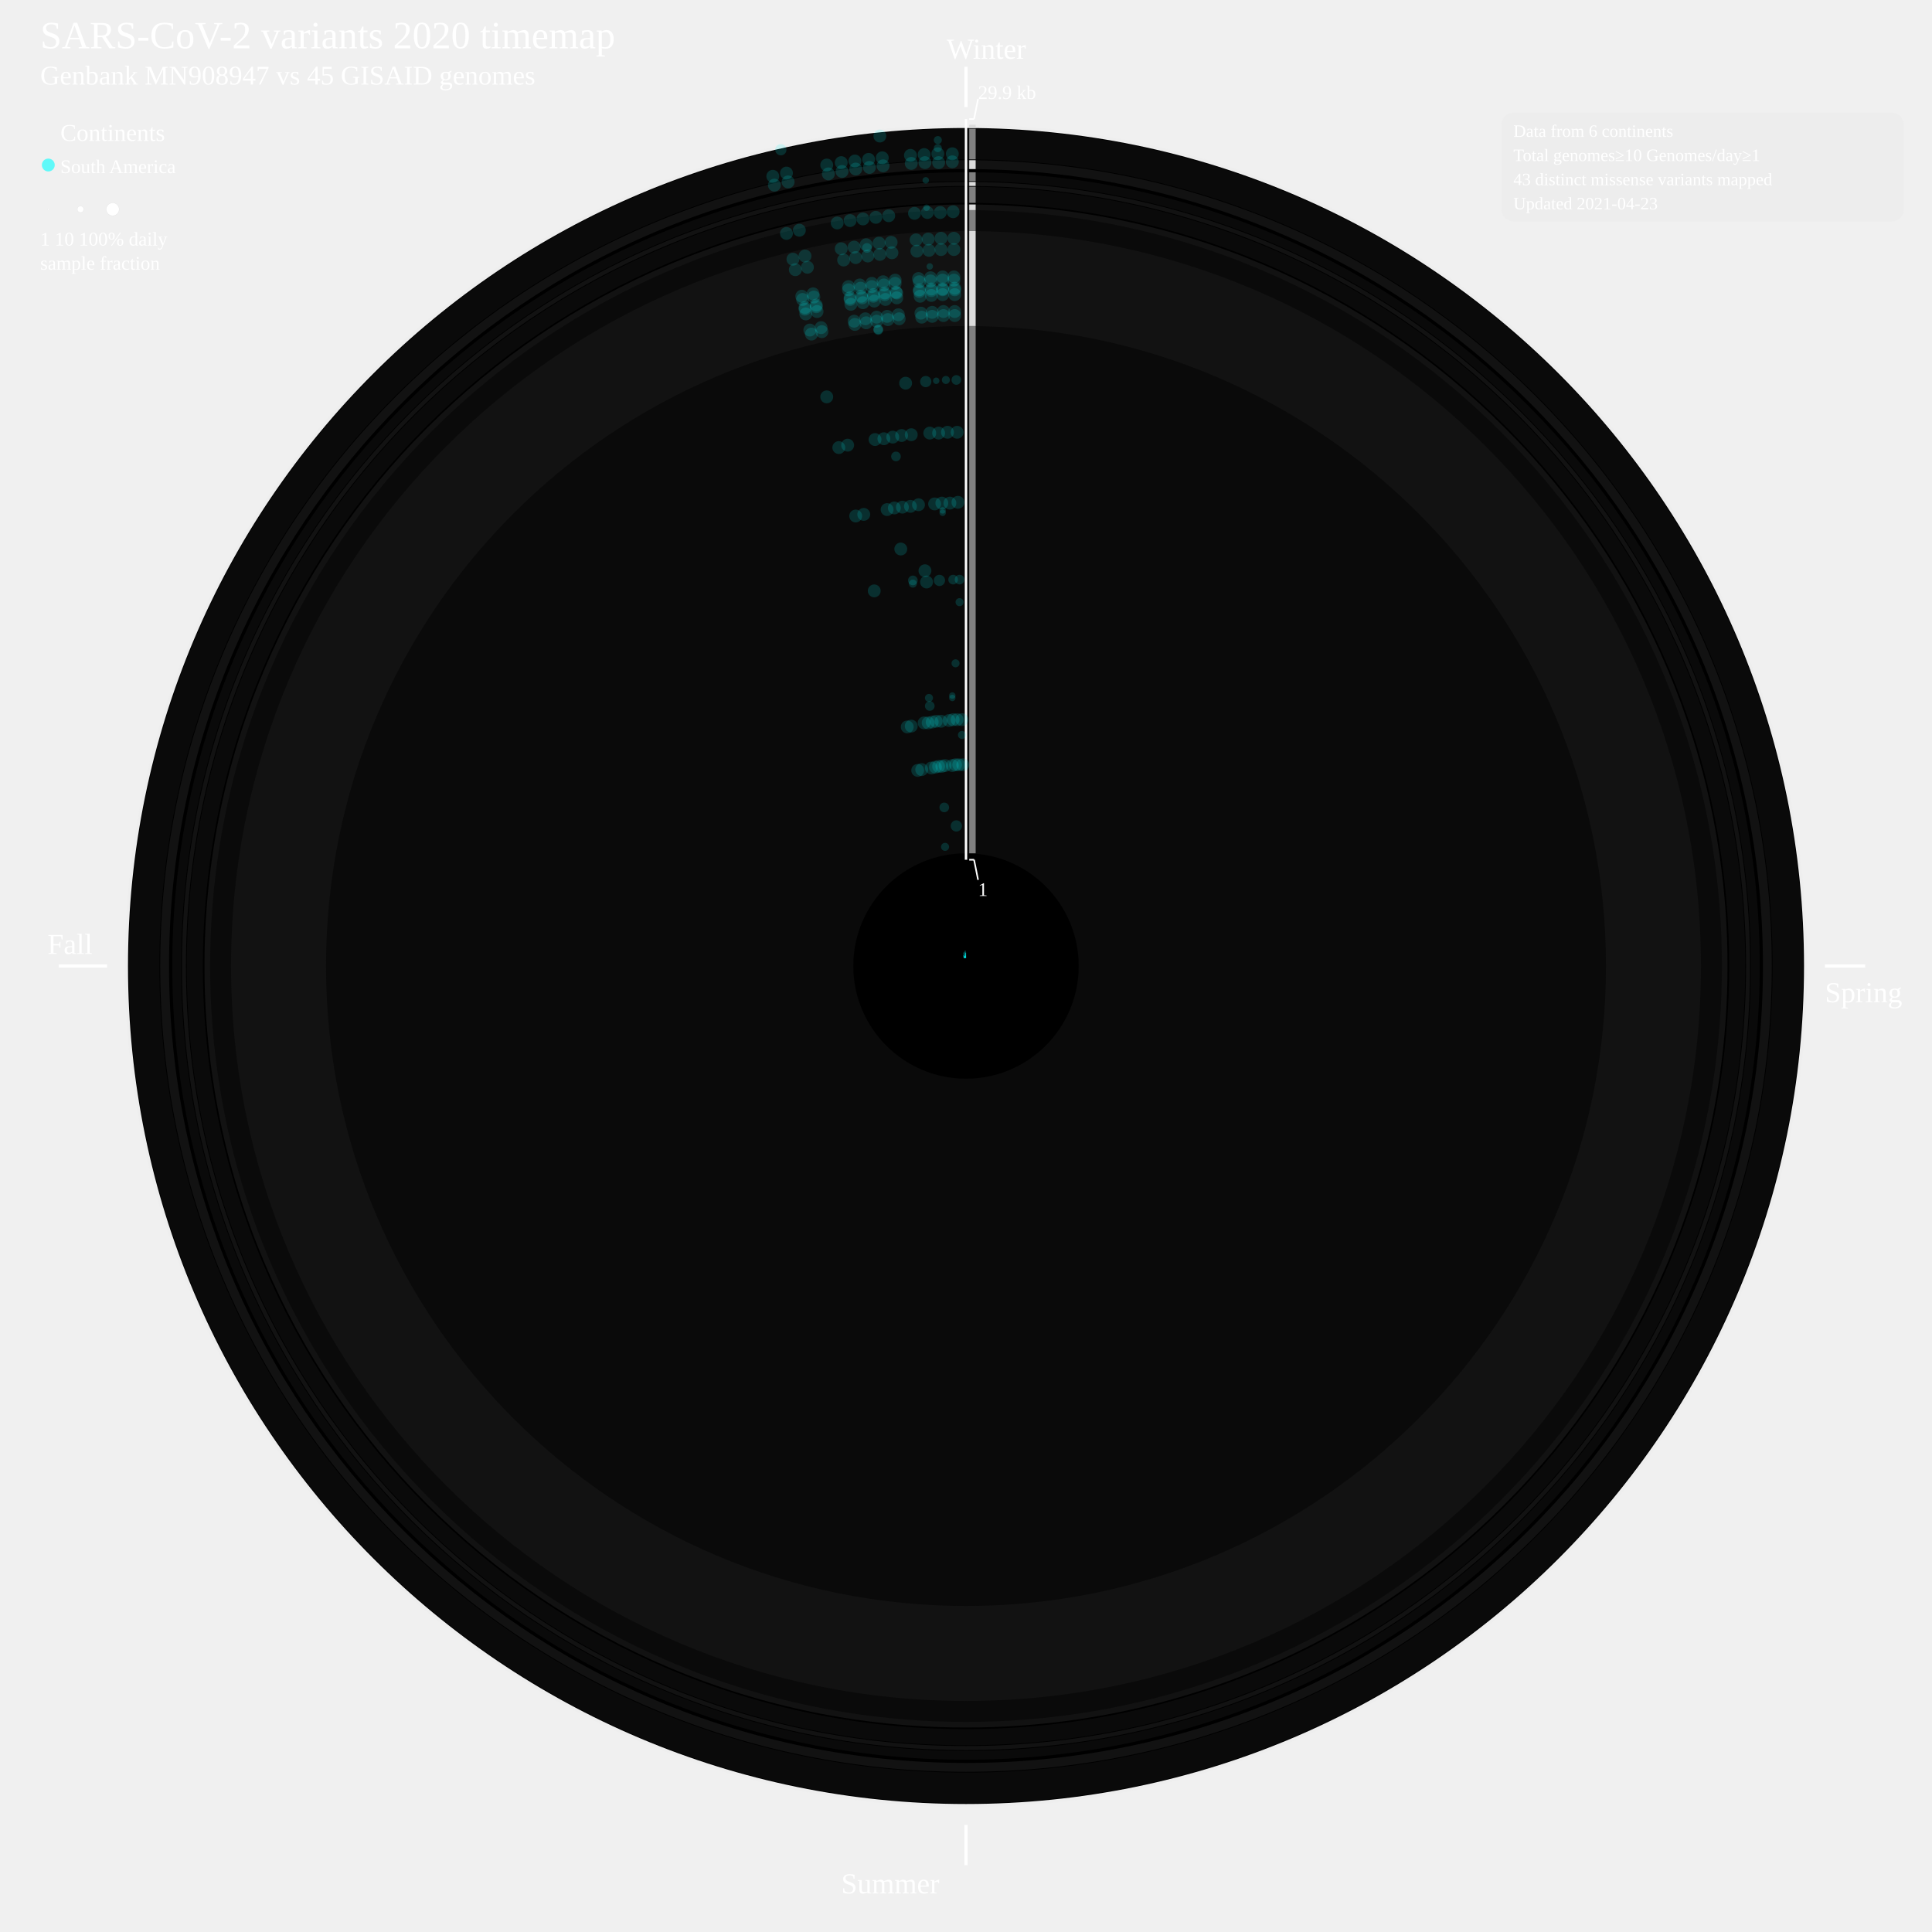
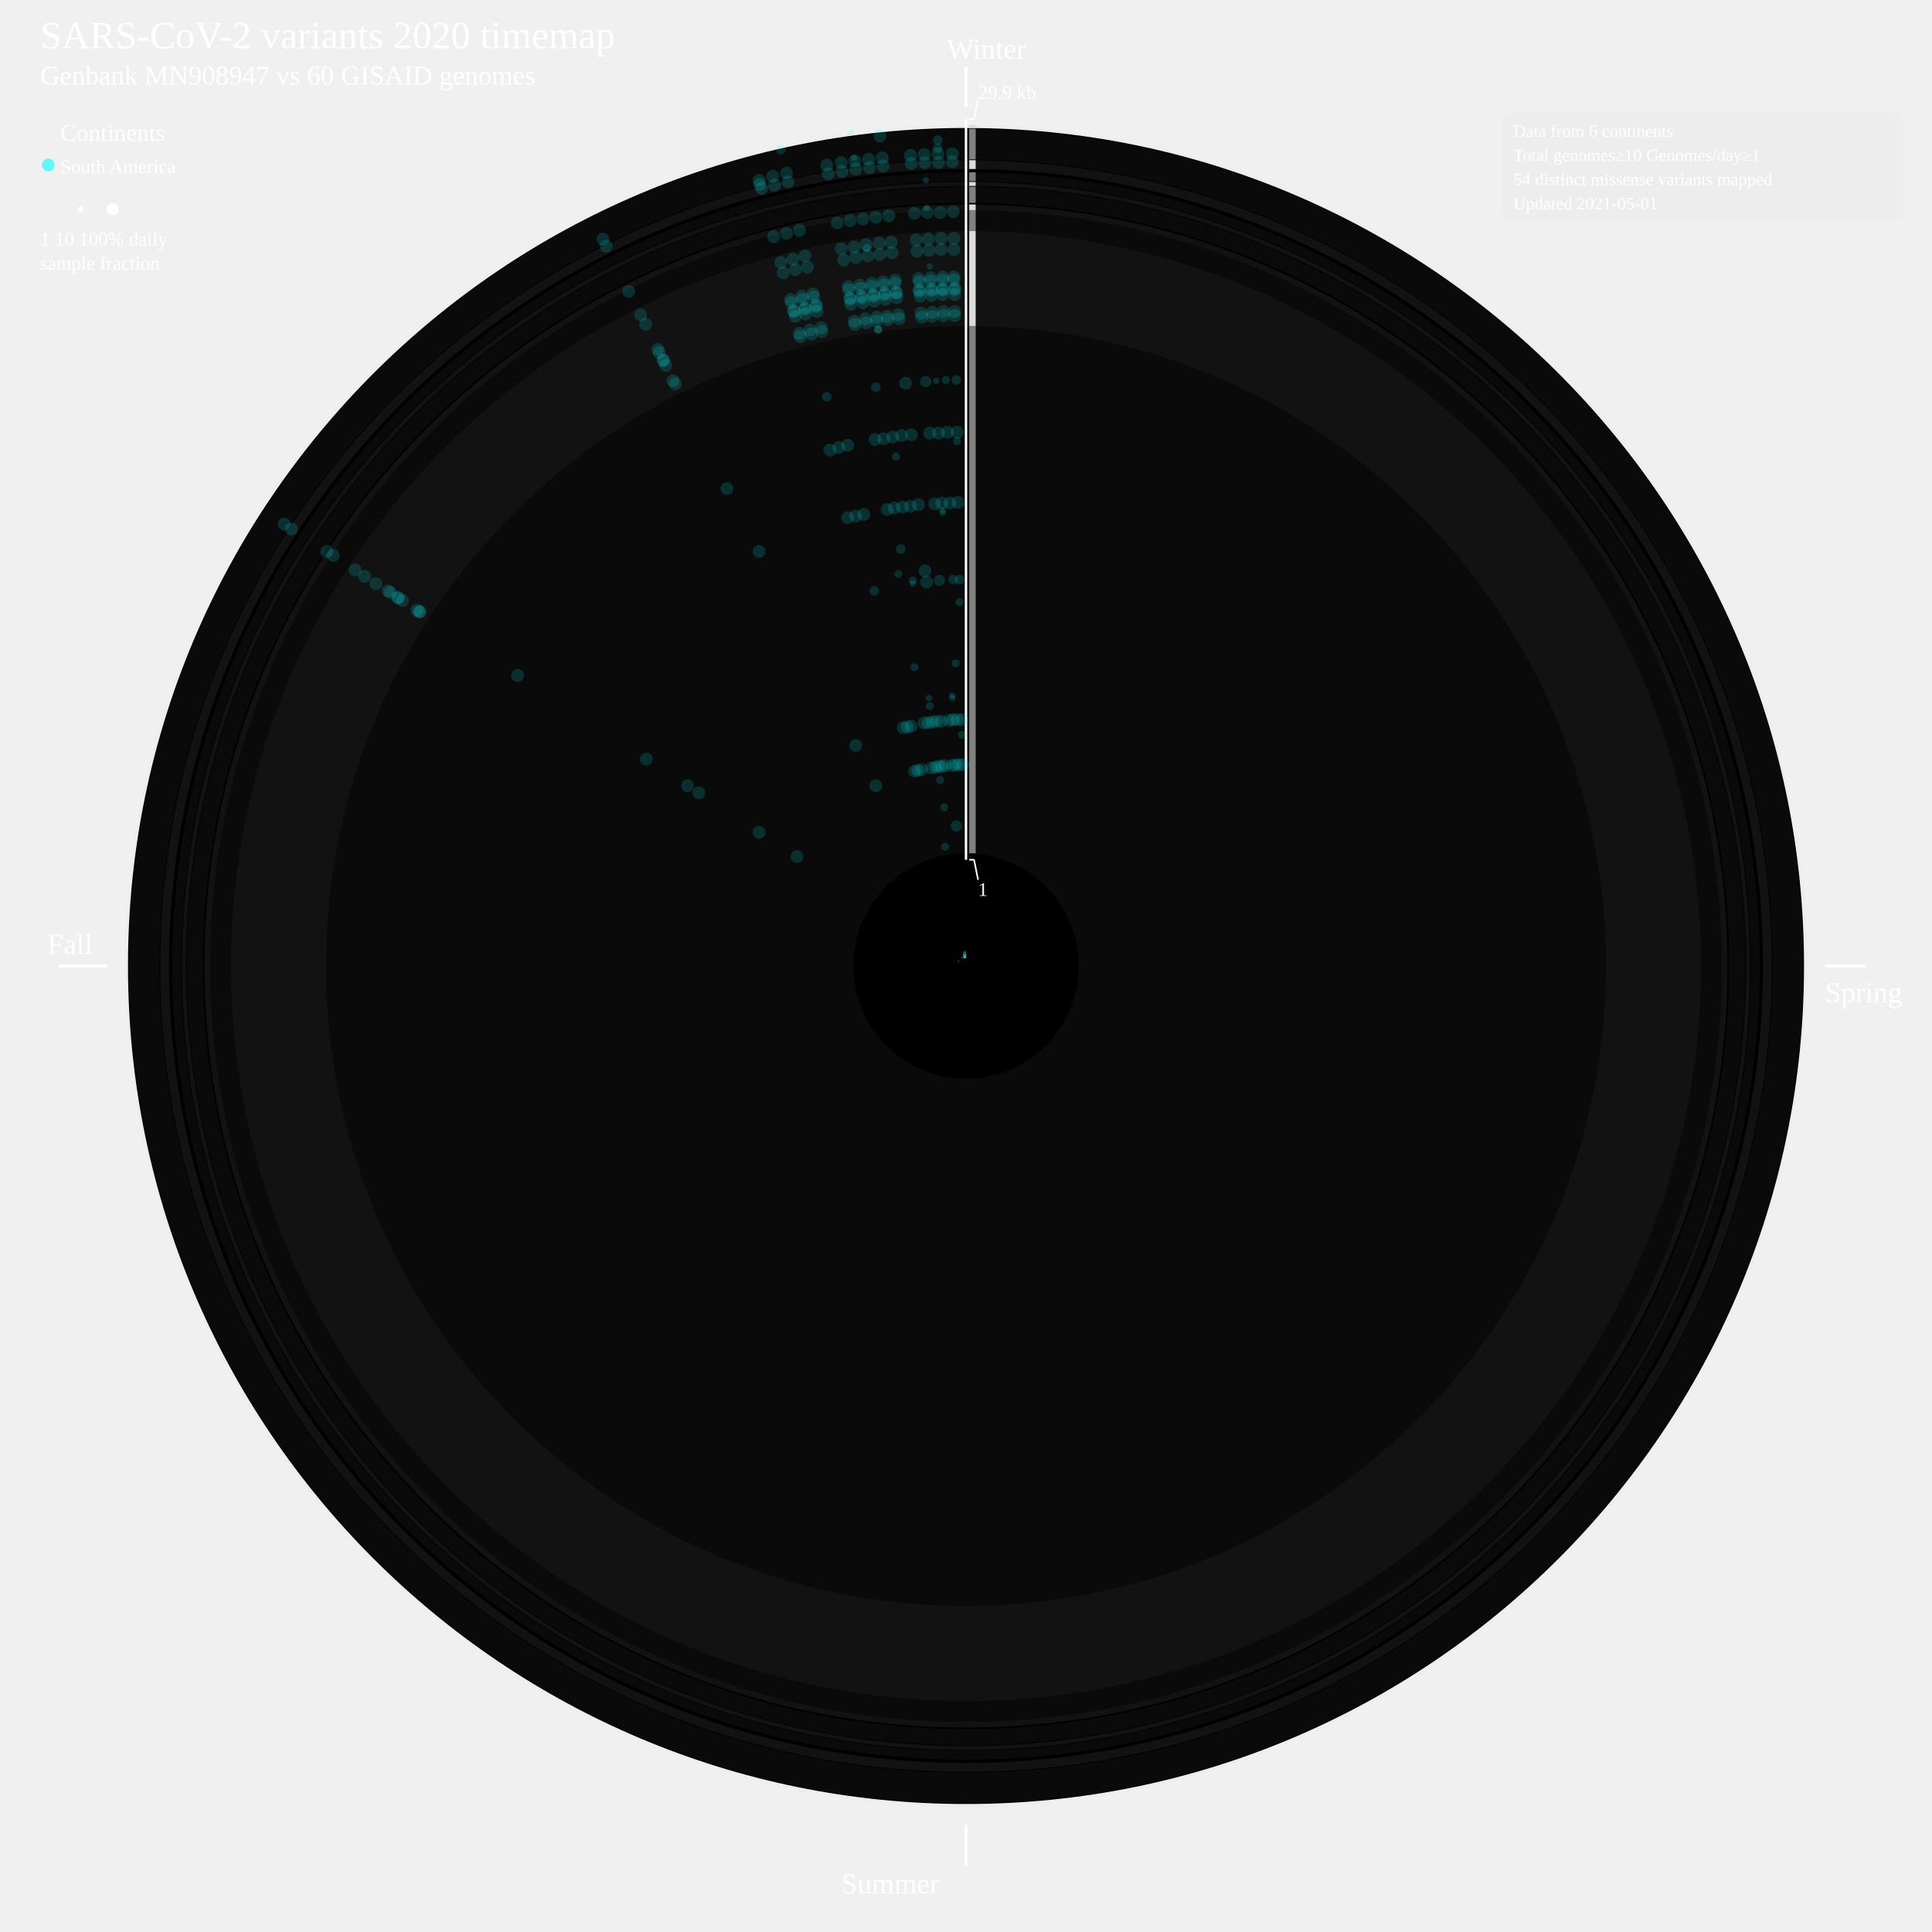
<svg xmlns="http://www.w3.org/2000/svg" width="2400" height="2400" style="background-color:black">
  <defs>
    <style type="text/css">
	.sb {
	stroke-width:0.8;
	stroke-opacity:50%;
	}
	.cv {
	stroke: none;
	fill-opacity:0.15;
	}
	a:link, a:visited {
	cursor: pointer;
	}
	a:hover, a:active {
	outline: dotted 2px yellow;
	}
	g:hover, g:active {
	outline: dotted 2px yellow;
	}
	</style>
  </defs>
  <circle cx="1200" cy="1200" r="1045" style="fill:gainsboro;stroke:black;stroke-width:0;fill-opacity:0.085;" />
  <circle cx="1200" cy="1200" r="1041" style="fill:black;stroke:black;stroke-width:0;fill-opacity:1;" />
  <circle cx="1200" cy="1200" r="1040" style="fill:grey;stroke:black;stroke-width:0;fill-opacity:0.085;" />
  <circle cx="1200" cy="1200" r="1002" style="fill:black;stroke:black;stroke-width:0;fill-opacity:1;" />
  <circle cx="1200" cy="1200" r="1001" style="fill:gainsboro;stroke:black;stroke-width:0;fill-opacity:0.085;" />
  <circle cx="1200" cy="1200" r="990" style="fill:black;stroke:black;stroke-width:0;fill-opacity:1;" />
  <circle cx="1200" cy="1200" r="986" style="fill:grey;stroke:black;stroke-width:0;fill-opacity:0.085;" />
  <circle cx="1200" cy="1200" r="975" style="fill:black;stroke:black;stroke-width:0;fill-opacity:1;" />
  <circle cx="1200" cy="1200" r="974" style="fill:gainsboro;stroke:black;stroke-width:0;fill-opacity:0.085;" />
  <circle cx="1200" cy="1200" r="969" style="fill:black;stroke:black;stroke-width:0;fill-opacity:1;" />
  <circle cx="1200" cy="1200" r="968" style="fill:grey;stroke:black;stroke-width:0;fill-opacity:0.085;" />
  <circle cx="1200" cy="1200" r="948" style="fill:black;stroke:black;stroke-width:0;fill-opacity:1;" />
  <circle cx="1200" cy="1200" r="946" style="fill:gainsboro;stroke:black;stroke-width:0;fill-opacity:0.085;" />
  <circle cx="1200" cy="1200" r="939" style="fill:black;stroke:black;stroke-width:0;fill-opacity:1;" />
  <circle cx="1200" cy="1200" r="939" style="fill:grey;stroke:black;stroke-width:0;fill-opacity:0.085;" />
  <circle cx="1200" cy="1200" r="913" style="fill:black;stroke:black;stroke-width:0;fill-opacity:1;" />
  <circle cx="1200" cy="1200" r="913" style="fill:gainsboro;stroke:black;stroke-width:0;fill-opacity:0.085;" />
  <circle cx="1200" cy="1200" r="795" style="fill:black;stroke:black;stroke-width:0;fill-opacity:1;" />
  <circle cx="1200" cy="1200" r="795" style="fill:grey;stroke:black;stroke-width:0;fill-opacity:0.085;" />
  <circle cx="1200" cy="1200" r="140" style="fill:black;stroke:black;stroke-width:0;fill-opacity:1;" />
  <a href="https://bcgsc.github.io/SARS2/">
    <text font-size="4.0em" x="50" y="60" fill="white">SARS-CoV-2 variants 2020 timemap</text>
  </a>
-   <text font-size="2.8em" x="50" y="105" fill="white">Genbank MN908947 vs 45 GISAID genomes</text>
+   <text font-size="2.8em" x="50" y="105" fill="white">Genbank MN908947 vs 60 GISAID genomes</text>
  <line x1="1200" y1="82.938" x2="1200" y2="132.938" style="stroke:white;stroke-width:4" />
  <text font-size="3.0em" x="1176" y="72.938" fill="white">Winter</text>
  <line x1="2267" y1="1200" x2="2317" y2="1200" style="stroke:white;stroke-width:4" />
  <text font-size="3.0em" x="2267" y="1245" fill="white">Spring</text>
  <line x1="1200" y1="2267" x2="1200" y2="2317" style="stroke:white;stroke-width:4" />
  <text font-size="3.0em" x="1045" y="2352" fill="white">Summer</text>
  <line x1="133" y1="1200" x2="73" y2="1200" style="stroke:white;stroke-width:4" />
  <text font-size="3.0em" x="59" y="1185" fill="white">Fall</text>
  <g>
    <line x1="1208" y1="1060" x2="1208" y2="405" style="stroke:grey;stroke-width:8" />
  </g>
  <g>
    <line x1="1208" y1="405" x2="1208" y2="287" style="stroke:gainsboro;stroke-width:8" />
  </g>
  <g>
    <line x1="1208" y1="287" x2="1208" y2="261" style="stroke:grey;stroke-width:8" />
  </g>
  <g>
    <line x1="1208" y1="261" x2="1208" y2="254" style="stroke:gainsboro;stroke-width:8" />
  </g>
  <g>
    <line x1="1208" y1="252" x2="1208" y2="232" style="stroke:grey;stroke-width:8" />
  </g>
  <g>
    <line x1="1208" y1="231" x2="1208" y2="226" style="stroke:gainsboro;stroke-width:8" />
  </g>
  <g>
    <line x1="1208" y1="225" x2="1208" y2="214" style="stroke:grey;stroke-width:8" />
  </g>
  <g>
    <line x1="1208" y1="210" x2="1208" y2="199" style="stroke:gainsboro;stroke-width:8" />
  </g>
  <g>
    <line x1="1208" y1="198" x2="1208" y2="160" style="stroke:grey;stroke-width:8" />
  </g>
  <g>
    <line x1="1208" y1="159" x2="1208" y2="155" style="stroke:gainsboro;stroke-width:8" />
  </g>
  <line x1="1200" y1="147.938" x2="1200" y2="1068" style="stroke:white;stroke-width:3" />
  <line x1="1204" y1="147.938" x2="1210" y2="147.938" style="stroke:white;stroke-width:2" />
  <line x1="1210" y1="147.938" x2="1215" y2="122.938" style="stroke:white;stroke-width:2" />
  <line x1="1204" y1="1068" x2="1210" y2="1068" style="stroke:white;stroke-width:2" />
  <line x1="1210" y1="1068" x2="1215" y2="1093" style="stroke:white;stroke-width:2" />
  <text font-size="2.0em" x="1215" y="122.938" fill="white">29.9 kb</text>
  <text font-size="2.0em" x="1215" y="1113" fill="white">1</text>
  <text font-size="2.5em" x="75" y="175" fill="white">Continents</text>
  <circle cx="60" cy="205" r="8" style="fill:cyan;stroke:black;stroke-width:0;fill-opacity:0.6;" />
  <text font-size="2.0em" x="75" y="215" fill="white">South America</text>
  <circle cx="60" cy="260" r="1" style="fill:white;stroke:lightgrey;stroke-width:0.2;" />
  <circle cx="100" cy="260" r="4" style="fill:white;stroke:lightgrey;stroke-width:0.2;" />
  <circle cx="140" cy="260" r="8" style="fill:white;stroke:lightgrey;stroke-width:0.2;" />
  <text font-size="2.0em" x="50" y="305" fill="white">1      10        100% daily</text>
  <text font-size="2.0em" x="50" y="335" fill="white">sample fraction</text>
  <g>
-     <line x1="1197.6" y1="1190.3" x2="1197.0" y2="1187.9" style="stroke:cyan;" class="sb" />
+     <line x1="1191.6" y1="1194.6" x2="1189.6" y2="1193.3" style="stroke:cyan;" class="sb" />
+   </g>
+   <g>
+     <circle cx="990" cy="1064" r="8" style="fill:cyan;" class="cv" />
+   </g>
+   <g>
+     <circle cx="943" cy="1034" r="8" style="fill:cyan;" class="cv" />
+   </g>
+   <g>
+     <circle cx="868" cy="985" r="8" style="fill:cyan;" class="cv" />
+   </g>
+   <g>
+     <circle cx="854" cy="976" r="8" style="fill:cyan;" class="cv" />
+   </g>
+   <g>
+     <circle cx="803" cy="943" r="8" style="fill:cyan;" class="cv" />
+   </g>
+   <g>
+     <circle cx="643" cy="839" r="8" style="fill:cyan;" class="cv" />
+   </g>
+   <g>
+     <circle cx="522" cy="760" r="8" style="fill:cyan;" class="cv" />
+   </g>
+   <g>
+     <circle cx="521" cy="760" r="8" style="fill:cyan;" class="cv" />
+   </g>
+   <g>
+     <circle cx="518" cy="758" r="8" style="fill:cyan;" class="cv" />
+   </g>
+   <g>
+     <circle cx="500" cy="746" r="8" style="fill:cyan;" class="cv" />
+   </g>
+   <g>
+     <circle cx="495" cy="743" r="8" style="fill:cyan;" class="cv" />
+   </g>
+   <g>
+     <circle cx="494" cy="742" r="8" style="fill:cyan;" class="cv" />
+   </g>
+   <g>
+     <circle cx="485" cy="736" r="8" style="fill:cyan;" class="cv" />
+   </g>
+   <g>
+     <circle cx="482" cy="734" r="8" style="fill:cyan;" class="cv" />
+   </g>
+   <g>
+     <circle cx="467" cy="725" r="8" style="fill:cyan;" class="cv" />
+   </g>
+   <g>
+     <circle cx="453" cy="716" r="8" style="fill:cyan;" class="cv" />
+   </g>
+   <g>
+     <circle cx="441" cy="708" r="8" style="fill:cyan;" class="cv" />
+   </g>
+   <g>
+     <circle cx="414" cy="690" r="8" style="fill:cyan;" class="cv" />
+   </g>
+   <g>
+     <circle cx="406" cy="685" r="8" style="fill:cyan;" class="cv" />
+   </g>
+   <g>
+     <circle cx="362" cy="657" r="8" style="fill:cyan;" class="cv" />
+   </g>
+   <g>
+     <circle cx="353" cy="651" r="8" style="fill:cyan;" class="cv" />
+   </g>
+   <g>
+     <line x1="1195.5" y1="1191.1" x2="1194.5" y2="1188.9" style="stroke:cyan;" class="sb" />
+   </g>
+   <g>
+     <circle cx="1088" cy="976" r="8" style="fill:cyan;" class="cv" />
+   </g>
+   <g>
+     <circle cx="1063" cy="926" r="8" style="fill:cyan;" class="cv" />
+   </g>
+   <g>
+     <circle cx="943" cy="685" r="8" style="fill:cyan;" class="cv" />
+   </g>
+   <g>
+     <circle cx="903" cy="607" r="8" style="fill:cyan;" class="cv" />
+   </g>
+   <g>
+     <circle cx="839" cy="477" r="8" style="fill:cyan;" class="cv" />
+   </g>
+   <g>
+     <circle cx="836" cy="473" r="8" style="fill:cyan;" class="cv" />
+   </g>
+   <g>
+     <circle cx="827" cy="454" r="8" style="fill:cyan;" class="cv" />
+   </g>
+   <g>
+     <circle cx="824" cy="448" r="8" style="fill:cyan;" class="cv" />
+   </g>
+   <g>
+     <circle cx="824" cy="447" r="8" style="fill:cyan;" class="cv" />
+   </g>
+   <g>
+     <circle cx="819" cy="438" r="8" style="fill:cyan;" class="cv" />
+   </g>
+   <g>
+     <circle cx="817" cy="434" r="8" style="fill:cyan;" class="cv" />
+   </g>
+   <g>
+     <circle cx="802" cy="403" r="8" style="fill:cyan;" class="cv" />
+   </g>
+   <g>
+     <circle cx="796" cy="391" r="8" style="fill:cyan;" class="cv" />
+   </g>
+   <g>
+     <circle cx="781" cy="362" r="8" style="fill:cyan;" class="cv" />
+   </g>
+   <g>
+     <circle cx="753" cy="306" r="8" style="fill:cyan;" class="cv" />
+   </g>
+   <g>
+     <circle cx="749" cy="297" r="8" style="fill:cyan;" class="cv" />
+   </g>
+   <g>
+     <line x1="1197.5" y1="1190.3" x2="1196.8" y2="1188.0" style="stroke:cyan;" class="sb" />
+   </g>
+   <g>
+     <circle cx="1136" cy="958" r="8" style="fill:cyan;" class="cv" />
+   </g>
+   <g>
+     <circle cx="1122" cy="904" r="8" style="fill:cyan;" class="cv" />
+   </g>
+   <g>
+     <circle cx="1053" cy="643" r="8" style="fill:cyan;" class="cv" />
+   </g>
+   <g>
+     <circle cx="1031" cy="559" r="8" style="fill:cyan;" class="cv" />
+   </g>
+   <g>
+     <circle cx="994" cy="418" r="8" style="fill:cyan;" class="cv" />
+   </g>
+   <g>
+     <circle cx="993" cy="414" r="8" style="fill:cyan;" class="cv" />
+   </g>
+   <g>
+     <circle cx="988" cy="393" r="8" style="fill:cyan;" class="cv" />
+   </g>
+   <g>
+     <circle cx="986" cy="387" r="8" style="fill:cyan;" class="cv" />
+   </g>
+   <g>
+     <circle cx="986" cy="386" r="8" style="fill:cyan;" class="cv" />
+   </g>
+   <g>
+     <circle cx="983" cy="376" r="8" style="fill:cyan;" class="cv" />
+   </g>
+   <g>
+     <circle cx="982" cy="372" r="8" style="fill:cyan;" class="cv" />
+   </g>
+   <g>
+     <circle cx="973" cy="339" r="8" style="fill:cyan;" class="cv" />
+   </g>
+   <g>
+     <circle cx="970" cy="326" r="8" style="fill:cyan;" class="cv" />
+   </g>
+   <g>
+     <circle cx="961" cy="294" r="8" style="fill:cyan;" class="cv" />
+   </g>
+   <g>
+     <circle cx="946" cy="234" r="8" style="fill:cyan;" class="cv" />
+   </g>
+   <g>
+     <circle cx="944" cy="229" r="8" style="fill:cyan;" class="cv" />
+   </g>
+   <g>
+     <circle cx="943" cy="224" r="8" style="fill:cyan;" class="cv" />
+   </g>
+   <g>
+     <line x1="1197.6" y1="1190.3" x2="1196.5" y2="1185.6" style="stroke:cyan;" class="sb" />
  </g>
  <g>
    <circle cx="1140" cy="957" r="8" style="fill:cyan;" class="cv" />
  </g>
  <g>
    <circle cx="1127" cy="903" r="8" style="fill:cyan;" class="cv" />
  </g>
  <g>
-     <circle cx="1086" cy="734" r="8" style="fill:cyan;" class="cv" />
+     <circle cx="1086" cy="734" r="6" style="fill:cyan;" class="cv" />
  </g>
  <g>
    <circle cx="1063" cy="641" r="8" style="fill:cyan;" class="cv" />
  </g>
  <g>
    <circle cx="1042" cy="556" r="8" style="fill:cyan;" class="cv" />
  </g>
  <g>
-     <circle cx="1027" cy="493" r="8" style="fill:cyan;" class="cv" />
+     <circle cx="1027" cy="493" r="6" style="fill:cyan;" class="cv" />
  </g>
  <g>
    <circle cx="1008" cy="415" r="8" style="fill:cyan;" class="cv" />
  </g>
  <g>
    <circle cx="1006" cy="410" r="8" style="fill:cyan;" class="cv" />
  </g>
  <g>
    <circle cx="1001" cy="390" r="8" style="fill:cyan;" class="cv" />
  </g>
  <g>
    <circle cx="1000" cy="384" r="8" style="fill:cyan;" class="cv" />
  </g>
  <g>
    <circle cx="1000" cy="382" r="8" style="fill:cyan;" class="cv" />
  </g>
  <g>
    <circle cx="997" cy="372" r="8" style="fill:cyan;" class="cv" />
  </g>
  <g>
    <circle cx="996" cy="368" r="8" style="fill:cyan;" class="cv" />
  </g>
  <g>
    <circle cx="988" cy="335" r="8" style="fill:cyan;" class="cv" />
  </g>
  <g>
    <circle cx="985" cy="322" r="8" style="fill:cyan;" class="cv" />
  </g>
  <g>
    <circle cx="977" cy="290" r="8" style="fill:cyan;" class="cv" />
  </g>
  <g>
    <circle cx="962" cy="230" r="8" style="fill:cyan;" class="cv" />
  </g>
  <g>
    <circle cx="960" cy="219" r="8" style="fill:cyan;" class="cv" />
  </g>
  <g>
-     <line x1="1197.8" y1="1190.2" x2="1196.9" y2="1186.5" style="stroke:cyan;" class="sb" />
+     <line x1="1197.8" y1="1190.2" x2="1196.7" y2="1185.6" style="stroke:cyan;" class="sb" />
  </g>
  <g>
    <circle cx="1145" cy="956" r="8" style="fill:cyan;" class="cv" />
  </g>
  <g>
    <circle cx="1132" cy="902" r="8" style="fill:cyan;" class="cv" />
  </g>
  <g>
    <circle cx="1073" cy="639" r="8" style="fill:cyan;" class="cv" />
  </g>
  <g>
    <circle cx="1053" cy="553" r="8" style="fill:cyan;" class="cv" />
  </g>
  <g>
    <circle cx="1021" cy="412" r="8" style="fill:cyan;" class="cv" />
  </g>
  <g>
    <circle cx="1020" cy="407" r="8" style="fill:cyan;" class="cv" />
  </g>
  <g>
    <circle cx="1015" cy="387" r="8" style="fill:cyan;" class="cv" />
  </g>
  <g>
    <circle cx="1014" cy="381" r="8" style="fill:cyan;" class="cv" />
  </g>
  <g>
    <circle cx="1014" cy="379" r="8" style="fill:cyan;" class="cv" />
  </g>
  <g>
    <circle cx="1011" cy="369" r="8" style="fill:cyan;" class="cv" />
  </g>
  <g>
    <circle cx="1010" cy="365" r="8" style="fill:cyan;" class="cv" />
  </g>
  <g>
    <circle cx="1003" cy="332" r="8" style="fill:cyan;" class="cv" />
  </g>
  <g>
    <circle cx="1000" cy="318" r="8" style="fill:cyan;" class="cv" />
  </g>
  <g>
    <circle cx="993" cy="286" r="8" style="fill:cyan;" class="cv" />
  </g>
  <g>
    <circle cx="979" cy="226" r="8" style="fill:cyan;" class="cv" />
  </g>
  <g>
    <circle cx="977" cy="215" r="8" style="fill:cyan;" class="cv" />
  </g>
  <g>
-     <circle cx="970" cy="186" r="7" style="fill:cyan;" class="cv" />
-   </g>
-   <g>
-     <line x1="1198.3" y1="1190.1" x2="1197.2" y2="1184.0" style="stroke:cyan;" class="sb" />
+     <circle cx="970" cy="186" r="6" style="fill:cyan;" class="cv" />
+   </g>
+   <g>
+     <line x1="1198.3" y1="1190.1" x2="1197.1" y2="1183.0" style="stroke:cyan;" class="sb" />
  </g>
  <g>
    <circle cx="1174" cy="1052" r="5" style="fill:cyan;" class="cv" />
  </g>
  <g>
    <circle cx="1157" cy="954" r="8" style="fill:cyan;" class="cv" />
  </g>
  <g>
    <circle cx="1148" cy="898" r="8" style="fill:cyan;" class="cv" />
  </g>
  <g>
+     <circle cx="1136" cy="829" r="5" style="fill:cyan;" class="cv" />
+   </g>
+   <g>
+     <circle cx="1116" cy="713" r="5" style="fill:cyan;" class="cv" />
+   </g>
+   <g>
    <circle cx="1102" cy="633" r="8" style="fill:cyan;" class="cv" />
  </g>
  <g>
    <circle cx="1087" cy="546" r="8" style="fill:cyan;" class="cv" />
  </g>
  <g>
    <circle cx="1062" cy="403" r="8" style="fill:cyan;" class="cv" />
  </g>
  <g>
    <circle cx="1061" cy="399" r="8" style="fill:cyan;" class="cv" />
  </g>
  <g>
    <circle cx="1057" cy="378" r="8" style="fill:cyan;" class="cv" />
  </g>
  <g>
    <circle cx="1056" cy="372" r="8" style="fill:cyan;" class="cv" />
  </g>
  <g>
    <circle cx="1056" cy="370" r="8" style="fill:cyan;" class="cv" />
  </g>
  <g>
    <circle cx="1054" cy="360" r="8" style="fill:cyan;" class="cv" />
  </g>
  <g>
    <circle cx="1054" cy="356" r="8" style="fill:cyan;" class="cv" />
  </g>
  <g>
    <circle cx="1048" cy="323" r="8" style="fill:cyan;" class="cv" />
  </g>
  <g>
    <circle cx="1045" cy="309" r="8" style="fill:cyan;" class="cv" />
  </g>
  <g>
    <circle cx="1040" cy="277" r="8" style="fill:cyan;" class="cv" />
  </g>
  <g>
    <circle cx="1029" cy="216" r="8" style="fill:cyan;" class="cv" />
  </g>
  <g>
    <circle cx="1027" cy="205" r="8" style="fill:cyan;" class="cv" />
  </g>
  <g>
-     <line x1="1198.5" y1="1190.1" x2="1198.1" y2="1187.7" style="stroke:cyan;" class="sb" />
+     <line x1="1198.5" y1="1190.1" x2="1197.7" y2="1185.4" style="stroke:cyan;" class="sb" />
  </g>
  <g>
    <circle cx="1162" cy="953" r="8" style="fill:cyan;" class="cv" />
  </g>
  <g>
    <circle cx="1153" cy="898" r="8" style="fill:cyan;" class="cv" />
  </g>
  <g>
-     <circle cx="1119" cy="682" r="8" style="fill:cyan;" class="cv" />
+     <circle cx="1119" cy="682" r="6" style="fill:cyan;" class="cv" />
  </g>
  <g>
    <circle cx="1111" cy="631" r="8" style="fill:cyan;" class="cv" />
  </g>
  <g>
    <circle cx="1098" cy="545" r="8" style="fill:cyan;" class="cv" />
  </g>
  <g>
+     <circle cx="1088" cy="481" r="6" style="fill:cyan;" class="cv" />
+   </g>
+   <g>
    <circle cx="1076" cy="401" r="8" style="fill:cyan;" class="cv" />
  </g>
  <g>
    <circle cx="1075" cy="396" r="8" style="fill:cyan;" class="cv" />
  </g>
  <g>
    <circle cx="1072" cy="376" r="8" style="fill:cyan;" class="cv" />
  </g>
  <g>
    <circle cx="1071" cy="370" r="8" style="fill:cyan;" class="cv" />
  </g>
  <g>
    <circle cx="1070" cy="368" r="8" style="fill:cyan;" class="cv" />
  </g>
  <g>
    <circle cx="1069" cy="358" r="8" style="fill:cyan;" class="cv" />
  </g>
  <g>
    <circle cx="1068" cy="354" r="8" style="fill:cyan;" class="cv" />
  </g>
  <g>
    <circle cx="1063" cy="320" r="8" style="fill:cyan;" class="cv" />
  </g>
  <g>
    <circle cx="1061" cy="307" r="8" style="fill:cyan;" class="cv" />
  </g>
  <g>
    <circle cx="1056" cy="274" r="8" style="fill:cyan;" class="cv" />
  </g>
  <g>
    <circle cx="1046" cy="213" r="8" style="fill:cyan;" class="cv" />
  </g>
  <g>
    <circle cx="1045" cy="202" r="8" style="fill:cyan;" class="cv" />
  </g>
  <g>
-     <line x1="1198.6" y1="1190.1" x2="1197.6" y2="1182.5" style="stroke:cyan;" class="sb" />
-   </g>
-   <g>
-     <circle cx="1173" cy="1003" r="6" style="fill:cyan;" class="cv" />
+     <line x1="1198.6" y1="1190.1" x2="1197.4" y2="1181.5" style="stroke:cyan;" class="sb" />
+   </g>
+   <g>
+     <circle cx="1173" cy="1003" r="5" style="fill:cyan;" class="cv" />
+   </g>
+   <g>
+     <circle cx="1168" cy="969" r="5" style="fill:cyan;" class="cv" />
  </g>
  <g>
    <circle cx="1166" cy="952" r="8" style="fill:cyan;" class="cv" />
  </g>
  <g>
    <circle cx="1158" cy="897" r="8" style="fill:cyan;" class="cv" />
  </g>
  <g>
-     <circle cx="1155" cy="877" r="6" style="fill:cyan;" class="cv" />
-   </g>
-   <g>
-     <circle cx="1154" cy="867" r="5" style="fill:cyan;" class="cv" />
-   </g>
-   <g>
-     <circle cx="1134" cy="725" r="5" style="fill:cyan;" class="cv" />
-   </g>
-   <g>
-     <circle cx="1134" cy="721" r="6" style="fill:cyan;" class="cv" />
+     <circle cx="1155" cy="877" r="5" style="fill:cyan;" class="cv" />
+   </g>
+   <g>
+     <circle cx="1154" cy="867" r="4" style="fill:cyan;" class="cv" />
+   </g>
+   <g>
+     <circle cx="1134" cy="725" r="4" style="fill:cyan;" class="cv" />
+   </g>
+   <g>
+     <circle cx="1134" cy="721" r="5" style="fill:cyan;" class="cv" />
  </g>
  <g>
    <circle cx="1121" cy="630" r="8" style="fill:cyan;" class="cv" />
  </g>
  <g>
-     <circle cx="1113" cy="567" r="6" style="fill:cyan;" class="cv" />
+     <circle cx="1113" cy="567" r="5" style="fill:cyan;" class="cv" />
  </g>
  <g>
    <circle cx="1109" cy="543" r="8" style="fill:cyan;" class="cv" />
  </g>
  <g>
-     <circle cx="1091" cy="410" r="6" style="fill:cyan;" class="cv" />
-   </g>
-   <g>
-     <circle cx="1091" cy="409" r="6" style="fill:cyan;" class="cv" />
+     <circle cx="1091" cy="410" r="5" style="fill:cyan;" class="cv" />
+   </g>
+   <g>
+     <circle cx="1091" cy="409" r="5" style="fill:cyan;" class="cv" />
  </g>
  <g>
    <circle cx="1089" cy="399" r="8" style="fill:cyan;" class="cv" />
  </g>
  <g>
    <circle cx="1089" cy="394" r="8" style="fill:cyan;" class="cv" />
  </g>
  <g>
    <circle cx="1086" cy="374" r="8" style="fill:cyan;" class="cv" />
  </g>
  <g>
    <circle cx="1085" cy="368" r="8" style="fill:cyan;" class="cv" />
  </g>
  <g>
    <circle cx="1085" cy="366" r="8" style="fill:cyan;" class="cv" />
  </g>
  <g>
    <circle cx="1083" cy="356" r="8" style="fill:cyan;" class="cv" />
  </g>
  <g>
    <circle cx="1083" cy="352" r="8" style="fill:cyan;" class="cv" />
  </g>
  <g>
    <circle cx="1078" cy="318" r="8" style="fill:cyan;" class="cv" />
  </g>
  <g>
-     <circle cx="1077" cy="308" r="6" style="fill:cyan;" class="cv" />
+     <circle cx="1077" cy="308" r="5" style="fill:cyan;" class="cv" />
  </g>
  <g>
    <circle cx="1076" cy="304" r="8" style="fill:cyan;" class="cv" />
  </g>
  <g>
    <circle cx="1072" cy="272" r="8" style="fill:cyan;" class="cv" />
  </g>
  <g>
    <circle cx="1063" cy="210" r="8" style="fill:cyan;" class="cv" />
  </g>
  <g>
    <circle cx="1062" cy="200" r="8" style="fill:cyan;" class="cv" />
  </g>
  <g>
+     <circle cx="1061" cy="196" r="4" style="fill:cyan;" class="cv" />
+   </g>
+   <g>
+     <circle cx="1057" cy="165" r="4" style="fill:cyan;" class="cv" />
+   </g>
+   <g>
    <line x1="1198.8" y1="1190.1" x2="1198.5" y2="1187.7" style="stroke:cyan;" class="sb" />
  </g>
  <g>
    <circle cx="1170" cy="952" r="8" style="fill:cyan;" class="cv" />
  </g>
  <g>
    <circle cx="1163" cy="896" r="8" style="fill:cyan;" class="cv" />
  </g>
  <g>
    <circle cx="1131" cy="629" r="8" style="fill:cyan;" class="cv" />
  </g>
  <g>
    <circle cx="1120" cy="541" r="8" style="fill:cyan;" class="cv" />
  </g>
  <g>
    <circle cx="1103" cy="397" r="8" style="fill:cyan;" class="cv" />
  </g>
  <g>
    <circle cx="1102" cy="393" r="8" style="fill:cyan;" class="cv" />
  </g>
  <g>
    <circle cx="1100" cy="372" r="8" style="fill:cyan;" class="cv" />
  </g>
  <g>
    <circle cx="1099" cy="366" r="8" style="fill:cyan;" class="cv" />
  </g>
  <g>
    <circle cx="1099" cy="364" r="8" style="fill:cyan;" class="cv" />
  </g>
  <g>
    <circle cx="1098" cy="354" r="8" style="fill:cyan;" class="cv" />
  </g>
  <g>
    <circle cx="1097" cy="350" r="8" style="fill:cyan;" class="cv" />
  </g>
  <g>
    <circle cx="1093" cy="316" r="8" style="fill:cyan;" class="cv" />
  </g>
  <g>
    <circle cx="1092" cy="302" r="8" style="fill:cyan;" class="cv" />
  </g>
  <g>
    <circle cx="1088" cy="270" r="8" style="fill:cyan;" class="cv" />
  </g>
  <g>
    <circle cx="1080" cy="208" r="8" style="fill:cyan;" class="cv" />
  </g>
  <g>
    <circle cx="1079" cy="198" r="8" style="fill:cyan;" class="cv" />
  </g>
  <g>
    <line x1="1199.0" y1="1190.1" x2="1198.7" y2="1187.7" style="stroke:cyan;" class="sb" />
  </g>
  <g>
    <circle cx="1174" cy="951" r="8" style="fill:cyan;" class="cv" />
  </g>
  <g>
    <circle cx="1169" cy="896" r="8" style="fill:cyan;" class="cv" />
  </g>
  <g>
    <circle cx="1151" cy="723" r="8" style="fill:cyan;" class="cv" />
  </g>
  <g>
    <circle cx="1149" cy="709" r="8" style="fill:cyan;" class="cv" />
  </g>
  <g>
    <circle cx="1141" cy="627" r="8" style="fill:cyan;" class="cv" />
  </g>
  <g>
    <circle cx="1132" cy="540" r="8" style="fill:cyan;" class="cv" />
  </g>
  <g>
    <circle cx="1125" cy="476" r="8" style="fill:cyan;" class="cv" />
  </g>
  <g>
    <circle cx="1117" cy="396" r="8" style="fill:cyan;" class="cv" />
  </g>
  <g>
    <circle cx="1116" cy="391" r="8" style="fill:cyan;" class="cv" />
  </g>
  <g>
    <circle cx="1114" cy="370" r="8" style="fill:cyan;" class="cv" />
  </g>
  <g>
    <circle cx="1114" cy="364" r="8" style="fill:cyan;" class="cv" />
  </g>
  <g>
    <circle cx="1113" cy="363" r="8" style="fill:cyan;" class="cv" />
  </g>
  <g>
    <circle cx="1112" cy="352" r="8" style="fill:cyan;" class="cv" />
  </g>
  <g>
    <circle cx="1112" cy="348" r="8" style="fill:cyan;" class="cv" />
  </g>
  <g>
    <circle cx="1108" cy="314" r="8" style="fill:cyan;" class="cv" />
  </g>
  <g>
    <circle cx="1107" cy="301" r="8" style="fill:cyan;" class="cv" />
  </g>
  <g>
    <circle cx="1104" cy="268" r="8" style="fill:cyan;" class="cv" />
  </g>
  <g>
    <circle cx="1097" cy="206" r="8" style="fill:cyan;" class="cv" />
  </g>
  <g>
    <circle cx="1096" cy="196" r="8" style="fill:cyan;" class="cv" />
  </g>
  <g>
    <circle cx="1093" cy="169" r="8" style="fill:cyan;" class="cv" />
  </g>
  <g>
    <line x1="1199.3" y1="1190.0" x2="1199.1" y2="1186.2" style="stroke:cyan;" class="sb" />
  </g>
  <g>
    <circle cx="1188" cy="1026" r="7" style="fill:cyan;" class="cv" />
  </g>
  <g>
    <circle cx="1183" cy="951" r="8" style="fill:cyan;" class="cv" />
  </g>
  <g>
    <circle cx="1179" cy="895" r="8" style="fill:cyan;" class="cv" />
  </g>
  <g>
    <circle cx="1167" cy="721" r="7" style="fill:cyan;" class="cv" />
  </g>
  <g>
    <circle cx="1161" cy="626" r="8" style="fill:cyan;" class="cv" />
  </g>
  <g>
    <circle cx="1155" cy="538" r="8" style="fill:cyan;" class="cv" />
  </g>
  <g>
    <circle cx="1150" cy="474" r="7" style="fill:cyan;" class="cv" />
  </g>
  <g>
    <circle cx="1145" cy="394" r="8" style="fill:cyan;" class="cv" />
  </g>
  <g>
    <circle cx="1144" cy="389" r="8" style="fill:cyan;" class="cv" />
  </g>
  <g>
    <circle cx="1143" cy="368" r="8" style="fill:cyan;" class="cv" />
  </g>
  <g>
    <circle cx="1142" cy="362" r="8" style="fill:cyan;" class="cv" />
  </g>
  <g>
    <circle cx="1142" cy="360" r="8" style="fill:cyan;" class="cv" />
  </g>
  <g>
    <circle cx="1142" cy="350" r="8" style="fill:cyan;" class="cv" />
  </g>
  <g>
    <circle cx="1141" cy="346" r="8" style="fill:cyan;" class="cv" />
  </g>
  <g>
    <circle cx="1139" cy="312" r="8" style="fill:cyan;" class="cv" />
  </g>
  <g>
    <circle cx="1138" cy="298" r="8" style="fill:cyan;" class="cv" />
  </g>
  <g>
    <circle cx="1136" cy="265" r="8" style="fill:cyan;" class="cv" />
  </g>
  <g>
    <circle cx="1132" cy="203" r="8" style="fill:cyan;" class="cv" />
  </g>
  <g>
    <circle cx="1131" cy="193" r="8" style="fill:cyan;" class="cv" />
  </g>
  <g>
    <line x1="1199.5" y1="1190.0" x2="1199.0" y2="1180.9" style="stroke:cyan;" class="sb" />
  </g>
  <g>
    <circle cx="1187" cy="950" r="8" style="fill:cyan;" class="cv" />
  </g>
  <g>
    <circle cx="1184" cy="894" r="8" style="fill:cyan;" class="cv" />
  </g>
  <g>
    <circle cx="1183" cy="867" r="4" style="fill:cyan;" class="cv" />
  </g>
  <g>
    <circle cx="1183" cy="864" r="4" style="fill:cyan;" class="cv" />
  </g>
  <g>
    <circle cx="1171" cy="637" r="4" style="fill:cyan;" class="cv" />
  </g>
  <g>
    <circle cx="1171" cy="634" r="4" style="fill:cyan;" class="cv" />
  </g>
  <g>
    <circle cx="1170" cy="625" r="8" style="fill:cyan;" class="cv" />
  </g>
  <g>
    <circle cx="1166" cy="538" r="8" style="fill:cyan;" class="cv" />
  </g>
  <g>
    <circle cx="1163" cy="473" r="4" style="fill:cyan;" class="cv" />
  </g>
  <g>
    <circle cx="1158" cy="393" r="8" style="fill:cyan;" class="cv" />
  </g>
  <g>
    <circle cx="1158" cy="388" r="8" style="fill:cyan;" class="cv" />
  </g>
  <g>
    <circle cx="1157" cy="367" r="8" style="fill:cyan;" class="cv" />
  </g>
  <g>
    <circle cx="1157" cy="361" r="8" style="fill:cyan;" class="cv" />
  </g>
  <g>
    <circle cx="1157" cy="359" r="8" style="fill:cyan;" class="cv" />
  </g>
  <g>
    <circle cx="1156" cy="349" r="8" style="fill:cyan;" class="cv" />
  </g>
  <g>
    <circle cx="1156" cy="345" r="8" style="fill:cyan;" class="cv" />
  </g>
  <g>
    <circle cx="1155" cy="331" r="4" style="fill:cyan;" class="cv" />
  </g>
  <g>
    <circle cx="1154" cy="311" r="8" style="fill:cyan;" class="cv" />
  </g>
  <g>
    <circle cx="1153" cy="297" r="8" style="fill:cyan;" class="cv" />
  </g>
  <g>
    <circle cx="1152" cy="264" r="8" style="fill:cyan;" class="cv" />
  </g>
  <g>
    <circle cx="1151" cy="258" r="4" style="fill:cyan;" class="cv" />
  </g>
  <g>
    <circle cx="1150" cy="224" r="4" style="fill:cyan;" class="cv" />
  </g>
  <g>
    <circle cx="1149" cy="202" r="8" style="fill:cyan;" class="cv" />
  </g>
  <g>
    <circle cx="1148" cy="192" r="8" style="fill:cyan;" class="cv" />
  </g>
  <g>
-     <line x1="1199.7" y1="1190.0" x2="1199.4" y2="1183.8" style="stroke:cyan;" class="sb" />
+     <line x1="1199.7" y1="1190.0" x2="1199.4" y2="1183.2" style="stroke:cyan;" class="sb" />
  </g>
  <g>
    <circle cx="1191" cy="950" r="8" style="fill:cyan;" class="cv" />
  </g>
  <g>
    <circle cx="1189" cy="894" r="8" style="fill:cyan;" class="cv" />
  </g>
  <g>
    <circle cx="1187" cy="824" r="5" style="fill:cyan;" class="cv" />
  </g>
  <g>
    <circle cx="1184" cy="720" r="6" style="fill:cyan;" class="cv" />
  </g>
  <g>
    <circle cx="1180" cy="625" r="8" style="fill:cyan;" class="cv" />
  </g>
  <g>
    <circle cx="1177" cy="537" r="8" style="fill:cyan;" class="cv" />
  </g>
  <g>
    <circle cx="1175" cy="472" r="5" style="fill:cyan;" class="cv" />
  </g>
  <g>
    <circle cx="1172" cy="392" r="8" style="fill:cyan;" class="cv" />
  </g>
  <g>
    <circle cx="1172" cy="387" r="8" style="fill:cyan;" class="cv" />
  </g>
  <g>
    <circle cx="1171" cy="366" r="8" style="fill:cyan;" class="cv" />
  </g>
  <g>
    <circle cx="1171" cy="360" r="8" style="fill:cyan;" class="cv" />
  </g>
  <g>
    <circle cx="1171" cy="359" r="8" style="fill:cyan;" class="cv" />
  </g>
  <g>
    <circle cx="1171" cy="348" r="8" style="fill:cyan;" class="cv" />
  </g>
  <g>
    <circle cx="1171" cy="344" r="8" style="fill:cyan;" class="cv" />
  </g>
  <g>
    <circle cx="1169" cy="310" r="8" style="fill:cyan;" class="cv" />
  </g>
  <g>
    <circle cx="1169" cy="296" r="8" style="fill:cyan;" class="cv" />
  </g>
  <g>
    <circle cx="1168" cy="264" r="8" style="fill:cyan;" class="cv" />
  </g>
  <g>
    <circle cx="1166" cy="202" r="8" style="fill:cyan;" class="cv" />
  </g>
  <g>
    <circle cx="1165" cy="191" r="8" style="fill:cyan;" class="cv" />
  </g>
  <g>
-     <circle cx="1165" cy="184" r="5" style="fill:cyan;" class="cv" />
-   </g>
-   <g>
-     <circle cx="1165" cy="174" r="5" style="fill:cyan;" class="cv" />
-   </g>
-   <g>
-     <line x1="1199.8" y1="1190.0" x2="1199.7" y2="1183.2" style="stroke:cyan;" class="sb" />
+     <circle cx="1165" cy="184" r="6" style="fill:cyan;" class="cv" />
+   </g>
+   <g>
+     <circle cx="1165" cy="174" r="6" style="fill:cyan;" class="cv" />
+   </g>
+   <g>
+     <line x1="1199.8" y1="1190.0" x2="1199.7" y2="1182.8" style="stroke:cyan;" class="sb" />
  </g>
  <g>
    <circle cx="1196" cy="950" r="8" style="fill:cyan;" class="cv" />
  </g>
  <g>
    <circle cx="1195" cy="913" r="5" style="fill:cyan;" class="cv" />
  </g>
  <g>
    <circle cx="1195" cy="894" r="8" style="fill:cyan;" class="cv" />
  </g>
  <g>
    <circle cx="1192" cy="748" r="5" style="fill:cyan;" class="cv" />
  </g>
  <g>
    <circle cx="1192" cy="720" r="6" style="fill:cyan;" class="cv" />
  </g>
  <g>
    <circle cx="1190" cy="624" r="8" style="fill:cyan;" class="cv" />
+   </g>
+   <g>
+     <circle cx="1189" cy="548" r="5" style="fill:cyan;" class="cv" />
  </g>
  <g>
    <circle cx="1189" cy="537" r="8" style="fill:cyan;" class="cv" />
  </g>
  <g>
    <circle cx="1188" cy="472" r="6" style="fill:cyan;" class="cv" />
  </g>
  <g>
    <circle cx="1186" cy="392" r="8" style="fill:cyan;" class="cv" />
  </g>
  <g>
    <circle cx="1186" cy="387" r="8" style="fill:cyan;" class="cv" />
  </g>
  <g>
    <circle cx="1186" cy="366" r="8" style="fill:cyan;" class="cv" />
  </g>
  <g>
    <circle cx="1186" cy="360" r="8" style="fill:cyan;" class="cv" />
  </g>
  <g>
    <circle cx="1186" cy="358" r="8" style="fill:cyan;" class="cv" />
  </g>
  <g>
    <circle cx="1185" cy="348" r="8" style="fill:cyan;" class="cv" />
  </g>
  <g>
    <circle cx="1185" cy="344" r="8" style="fill:cyan;" class="cv" />
  </g>
  <g>
    <circle cx="1185" cy="310" r="8" style="fill:cyan;" class="cv" />
  </g>
  <g>
    <circle cx="1185" cy="296" r="8" style="fill:cyan;" class="cv" />
  </g>
  <g>
    <circle cx="1184" cy="263" r="8" style="fill:cyan;" class="cv" />
  </g>
  <g>
    <circle cx="1183" cy="201" r="8" style="fill:cyan;" class="cv" />
  </g>
  <g>
    <circle cx="1183" cy="191" r="8" style="fill:cyan;" class="cv" />
  </g>
  <rect x="1865" y="140" width="500" height="135" rx="15" style="fill:gainsboro;stroke-width:0;fill-opacity:0.15;" />
  <text font-size="1.8em" x="1880" y="170" fill="white">Data from 6 continents</text>
  <text font-size="1.8em" x="1880" y="200" fill="white">Total genomes≥10  Genomes/day≥1</text>
-   <text font-size="1.8em" x="1880" y="230" fill="white">43 distinct missense variants mapped</text>
-   <text font-size="1.8em" x="1880" y="260" fill="white">Updated 2021-04-23</text>
+   <text font-size="1.8em" x="1880" y="230" fill="white">54 distinct missense variants mapped</text>
+   <text font-size="1.8em" x="1880" y="260" fill="white">Updated 2021-05-01</text>
</svg>
